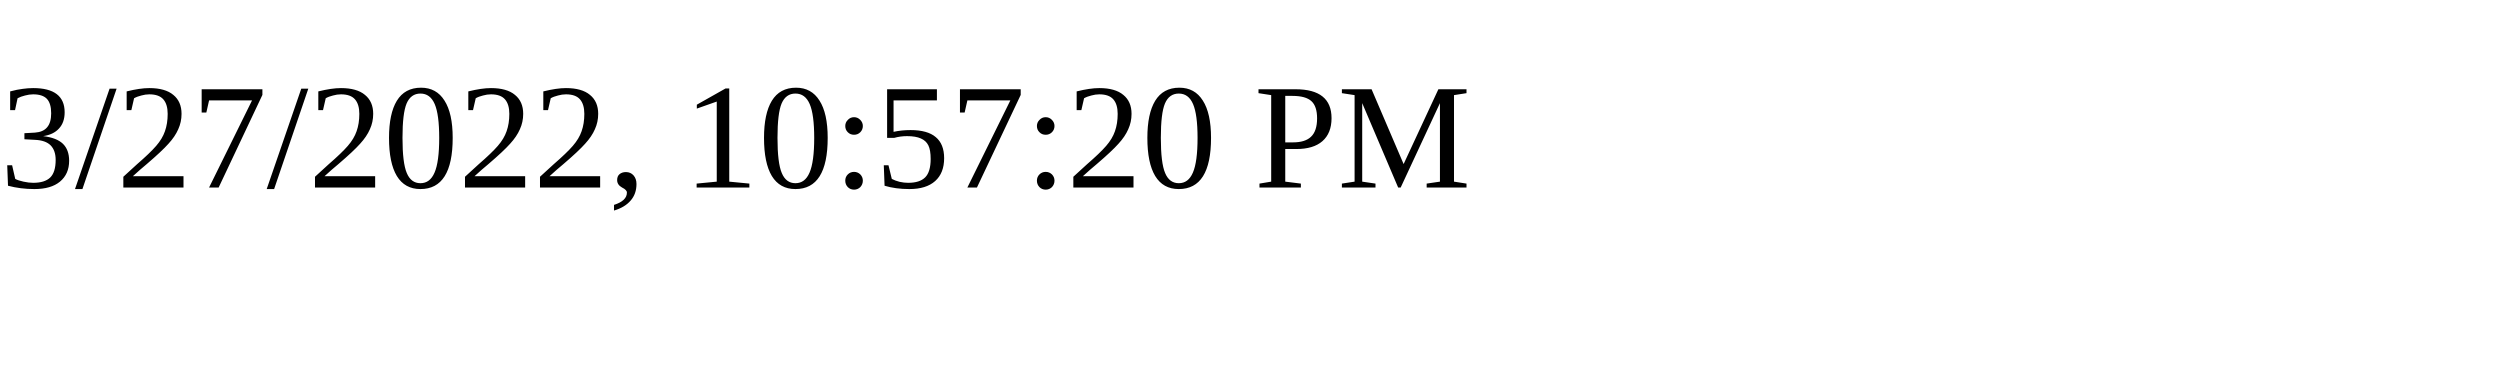
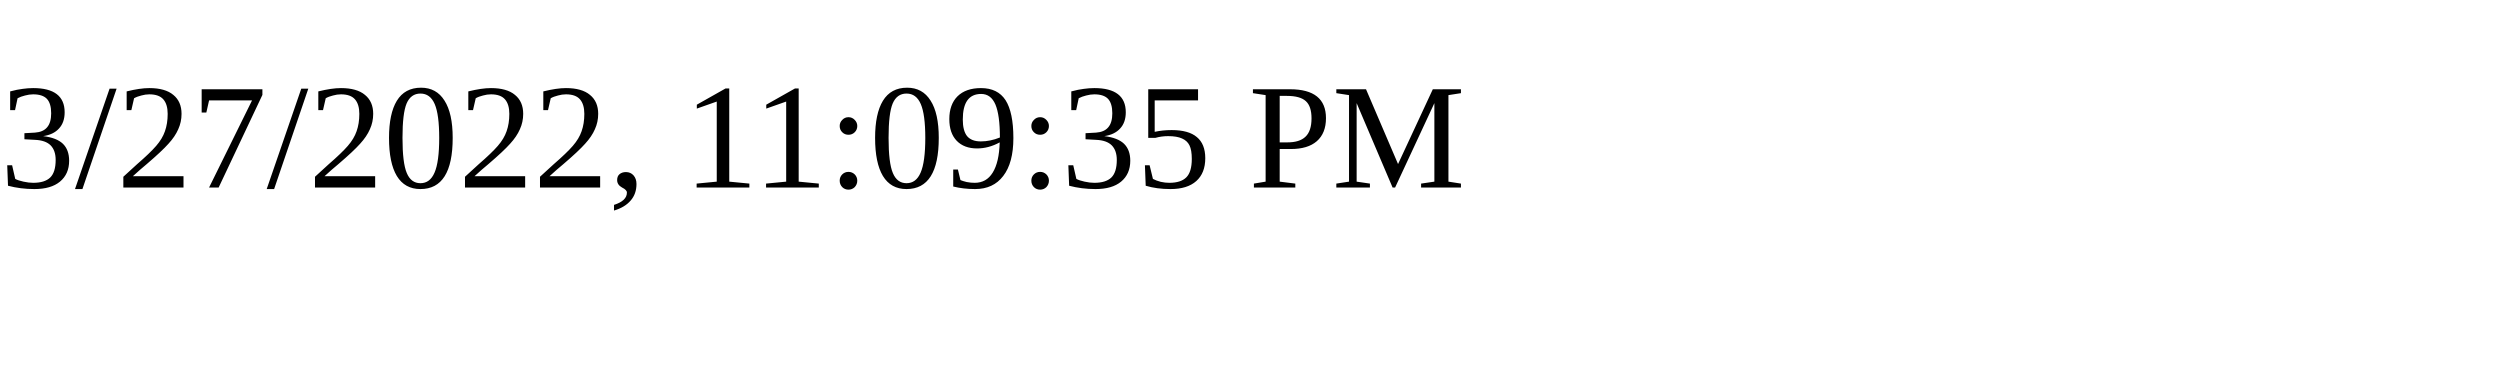
<svg xmlns="http://www.w3.org/2000/svg" height="30" width="200">
-   <text x="0" y="15">3/27/2022, 10:57:20 PM</text>
+   <text x="0" y="15">3/27/2022, 11:09:35 PM</text>
</svg>
